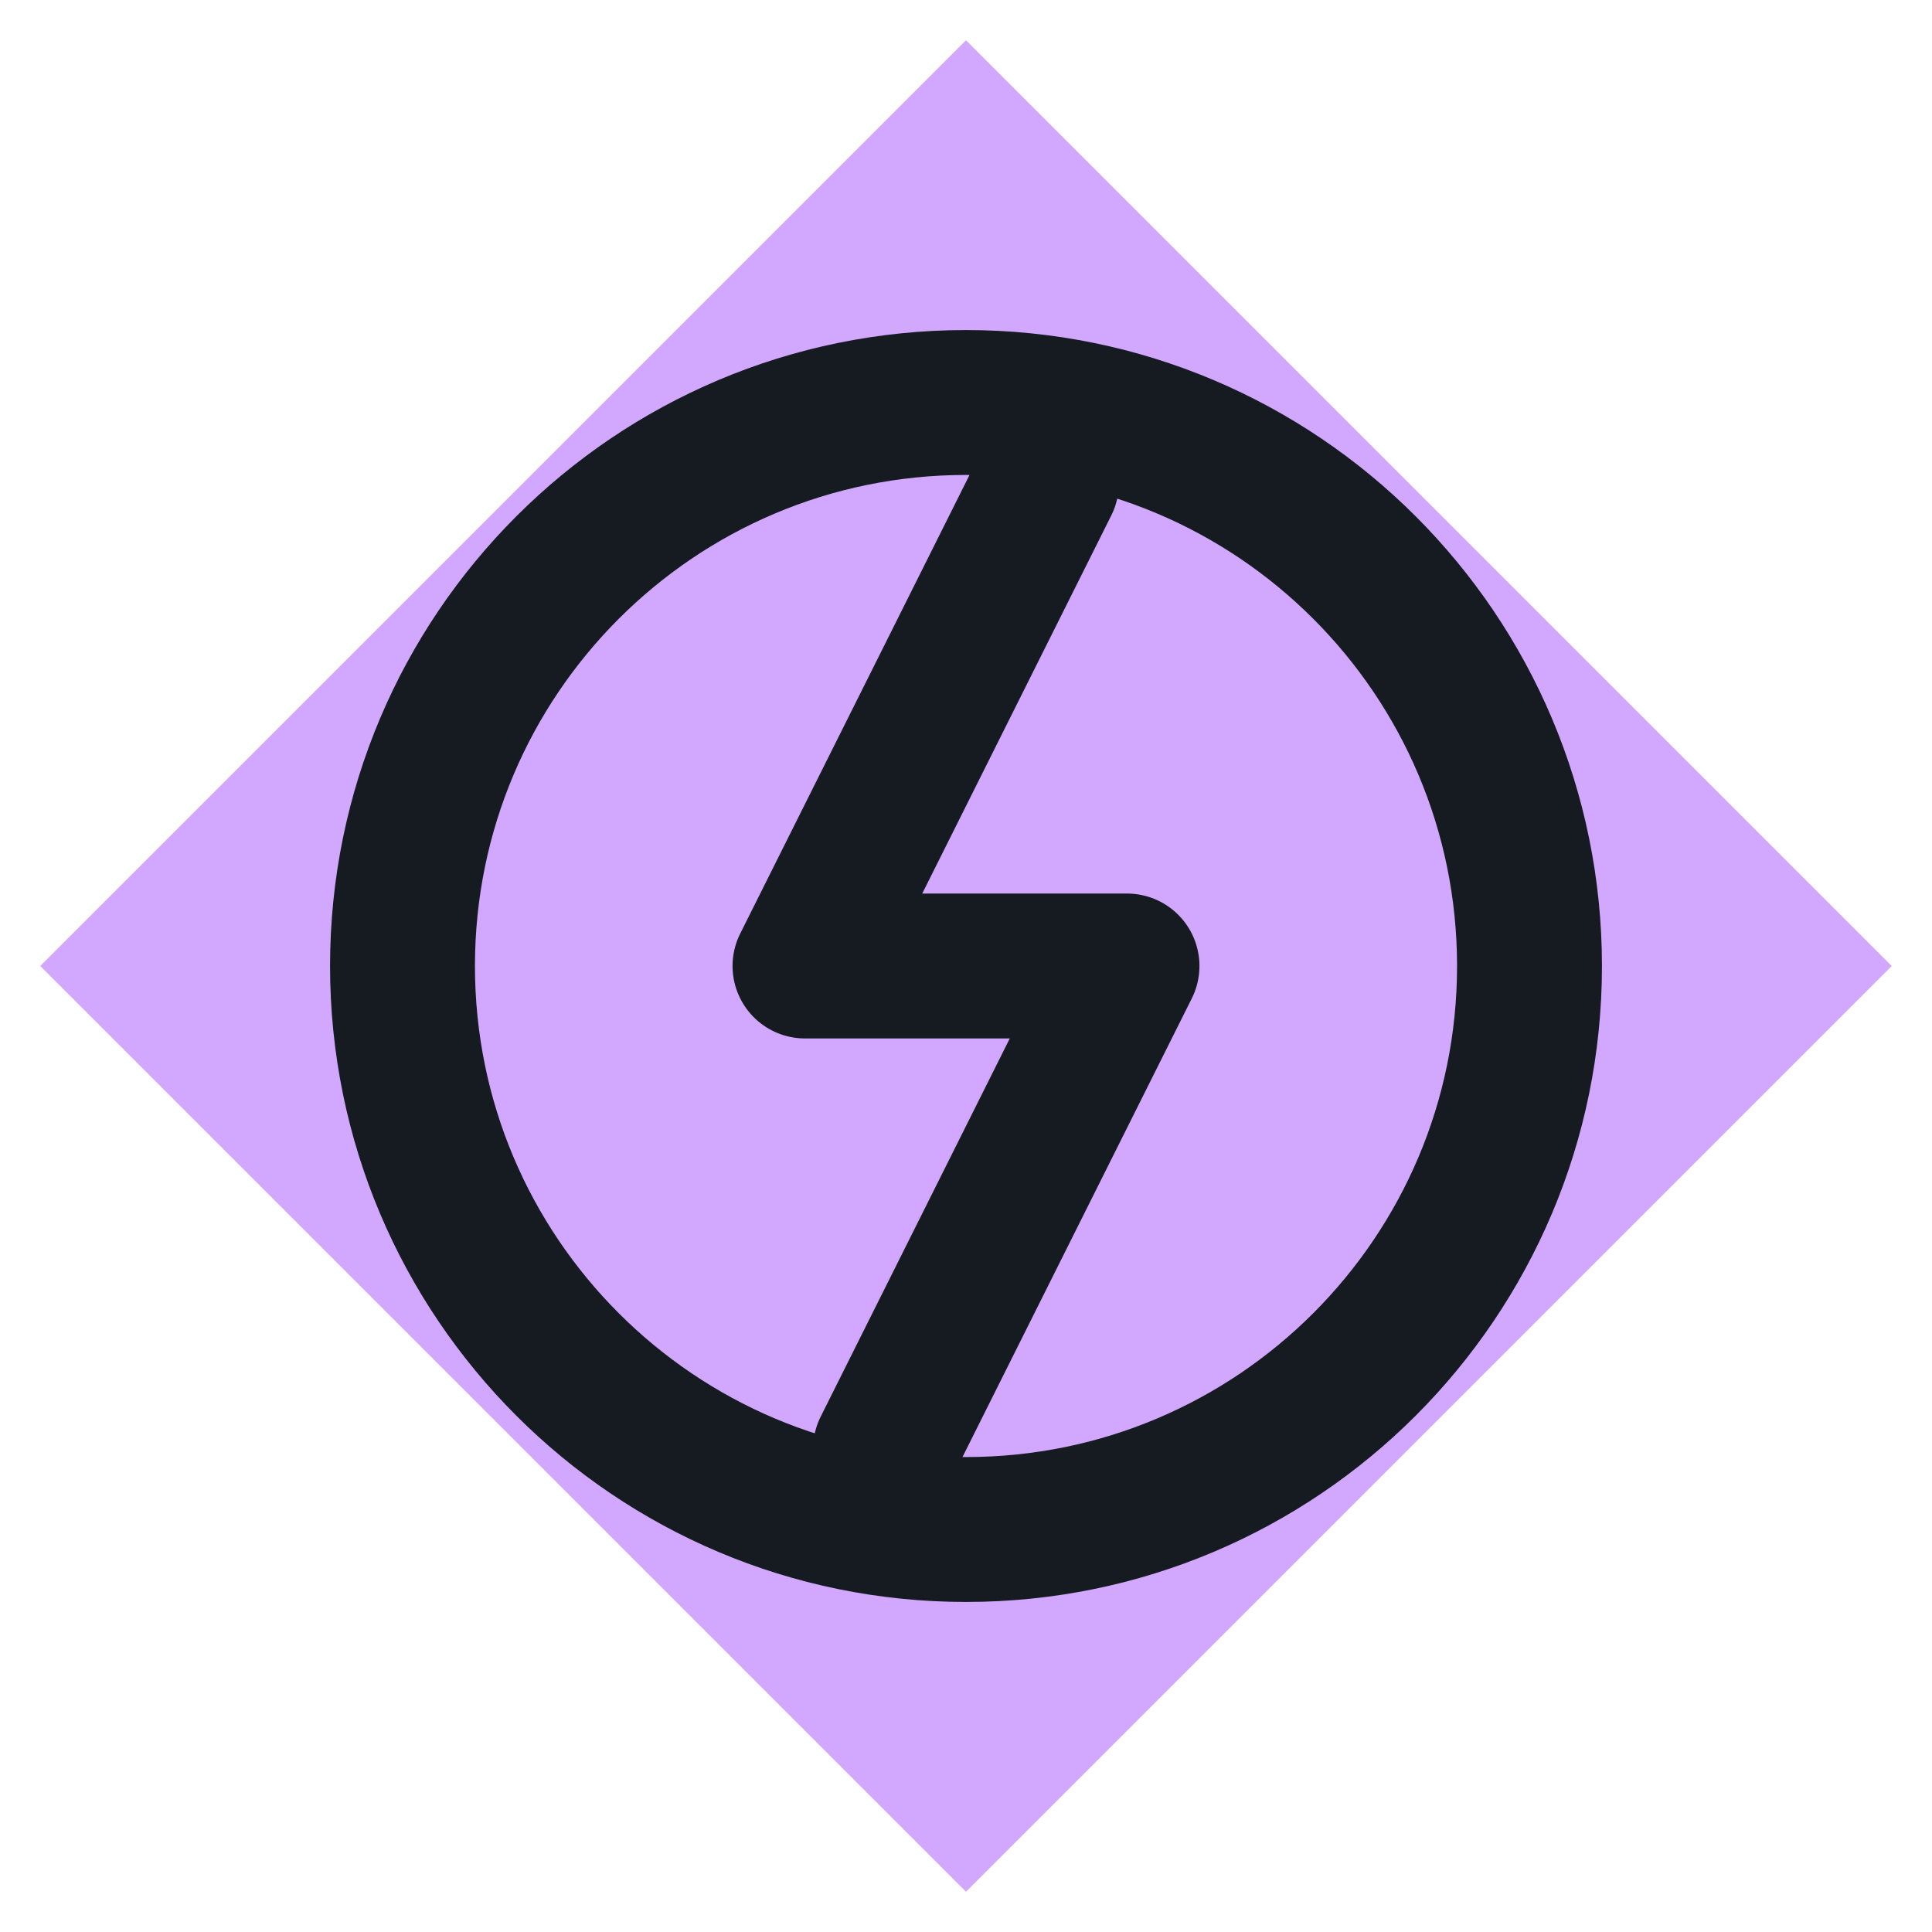
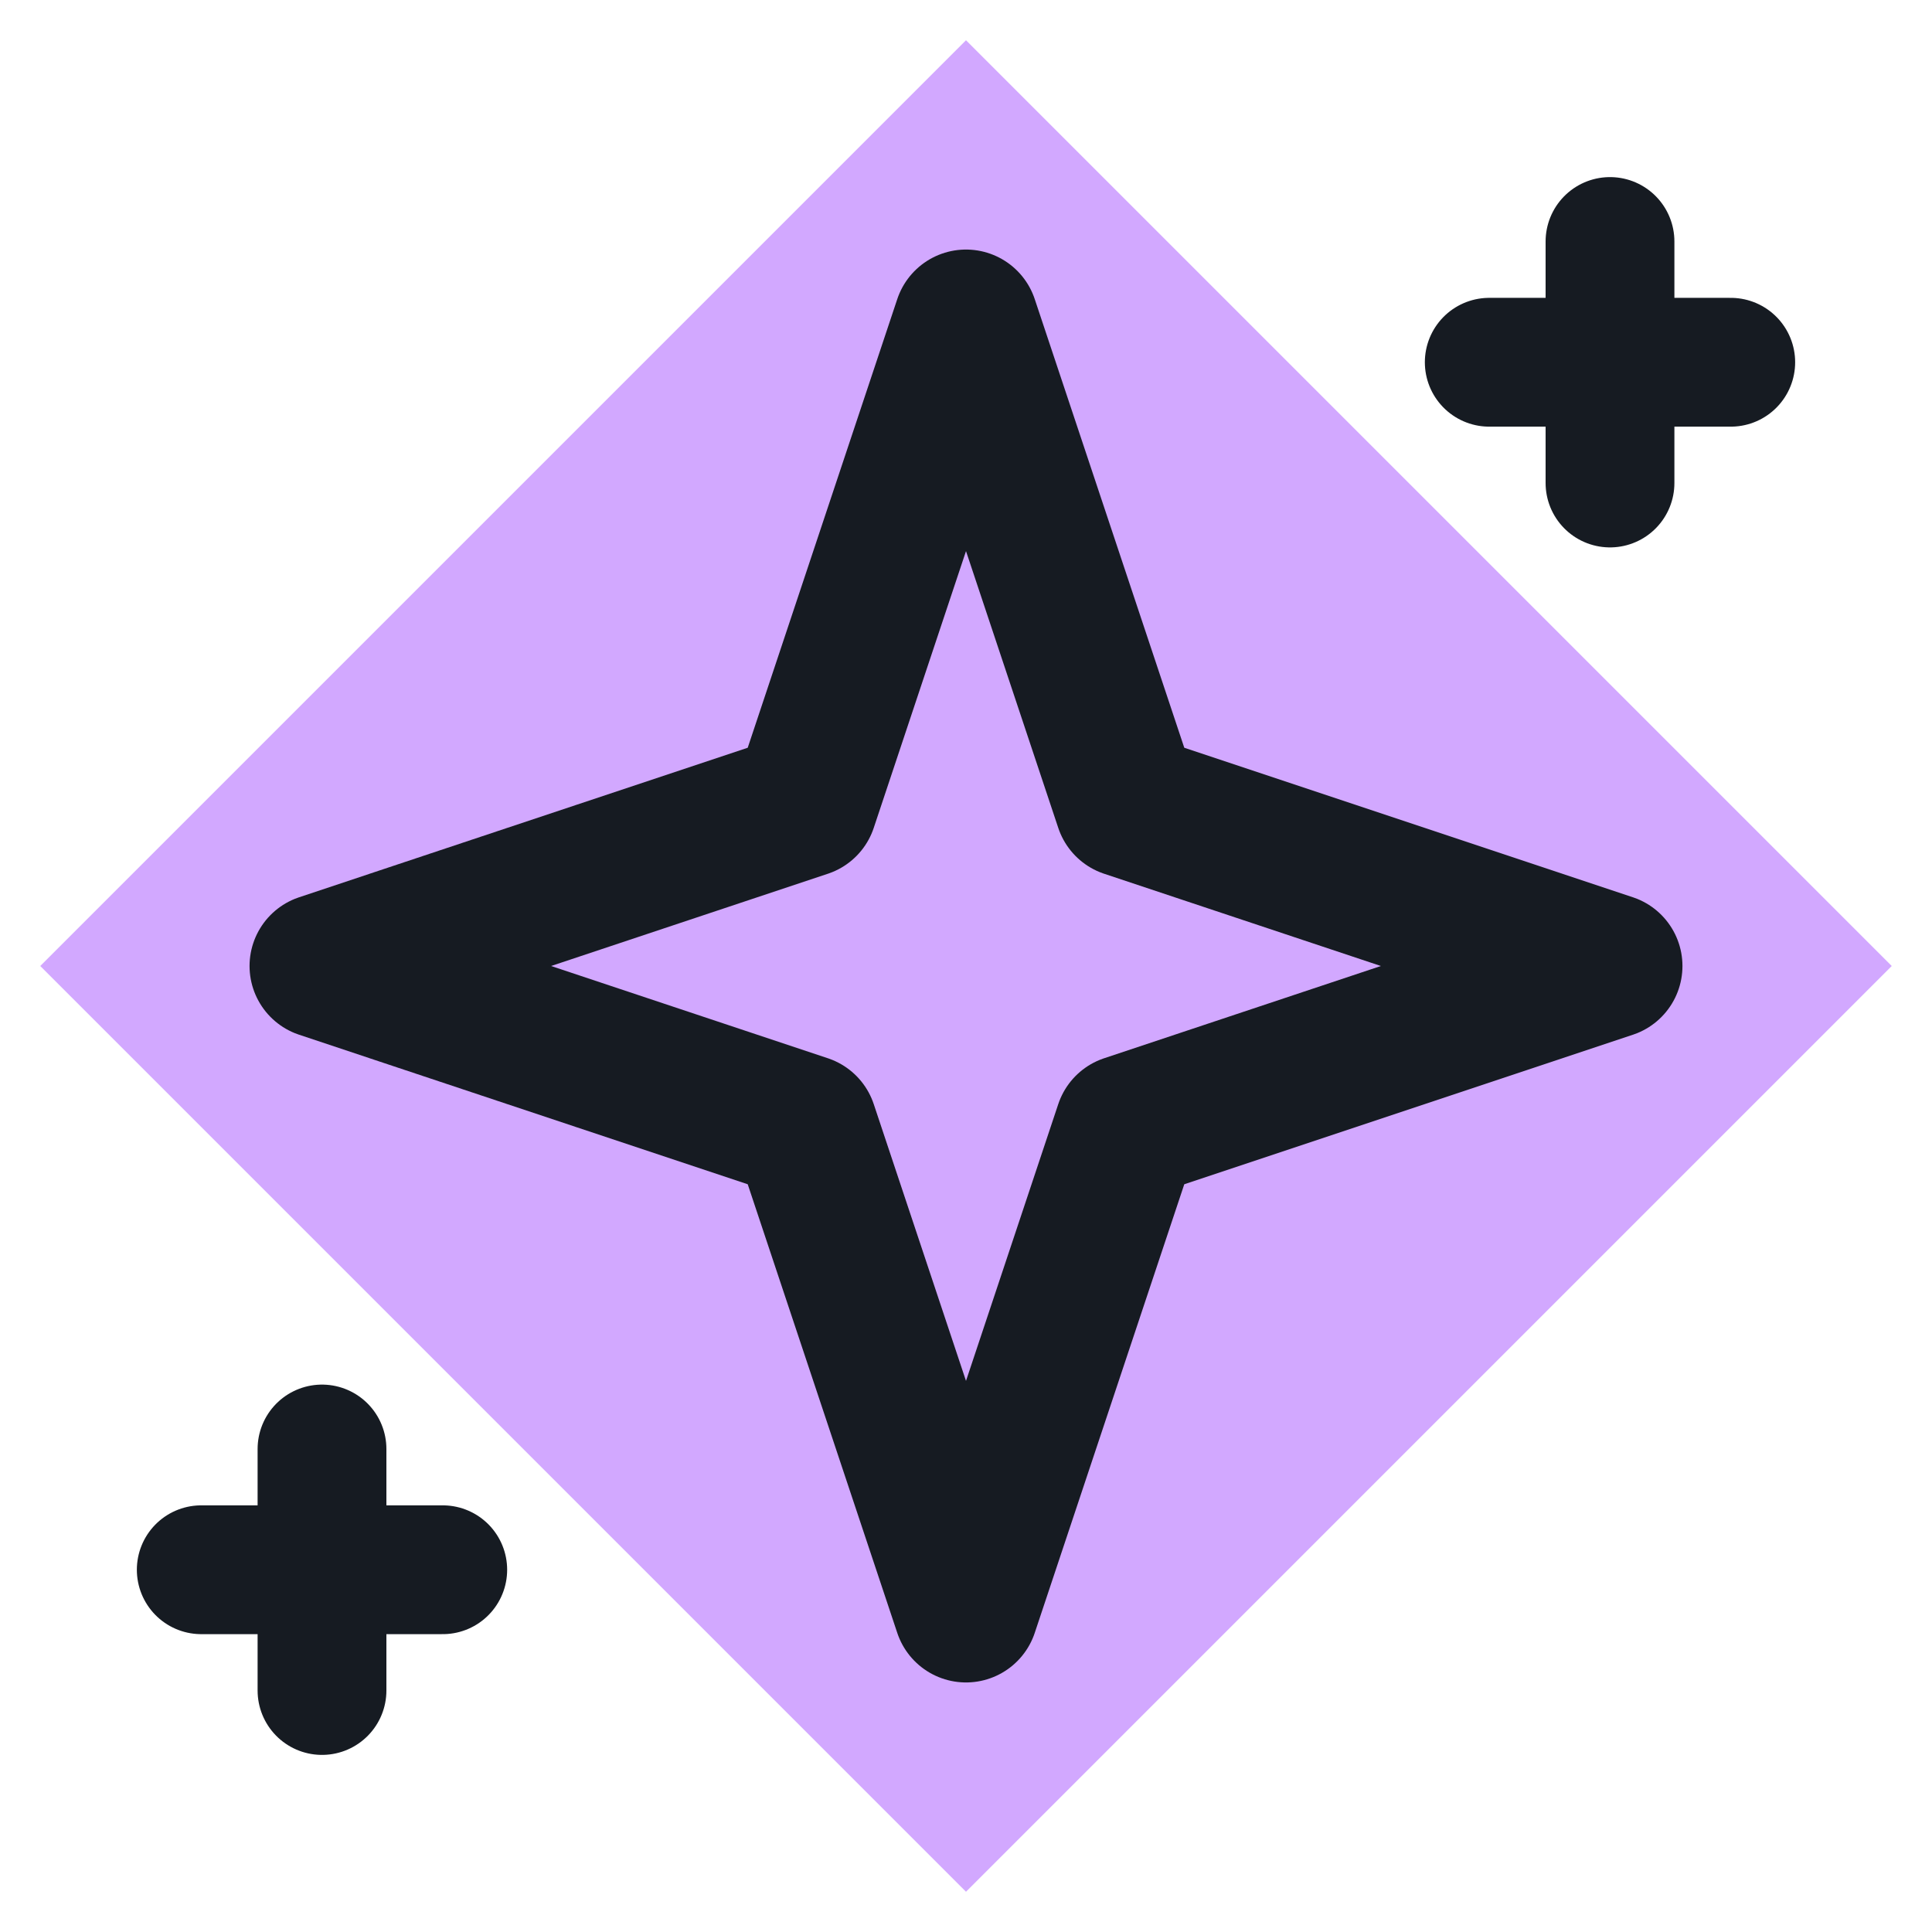
<svg xmlns="http://www.w3.org/2000/svg" viewBox="0 0 24 24" width="24" height="24">
  <path d="M12 0.5L23.5 12 12 23.5 0.5 12z" fill="#d2a8ff" />
-   <circle cx="12" cy="12" r="7" fill="none" stroke="#161b22" stroke-width="1.8" stroke-linecap="round" stroke-linejoin="round" />
-   <path d="M13 6l-3 6h4l-3 6" fill="none" stroke="#161b22" stroke-width="1.8" stroke-linecap="round" stroke-linejoin="round" />
+   <path d="M12 4l2 6 6 2-6 2-2 6-2-6-6-2 6-2z" fill="none" stroke="#161b22" stroke-width="1.8" stroke-linecap="round" stroke-linejoin="round" />
+   <path d="M4 18v3M2.5 19.5h3M20 3v3M18.5 4.5h3" fill="none" stroke="#161b22" stroke-width="1.6" stroke-linecap="round" stroke-linejoin="round" />
</svg>
